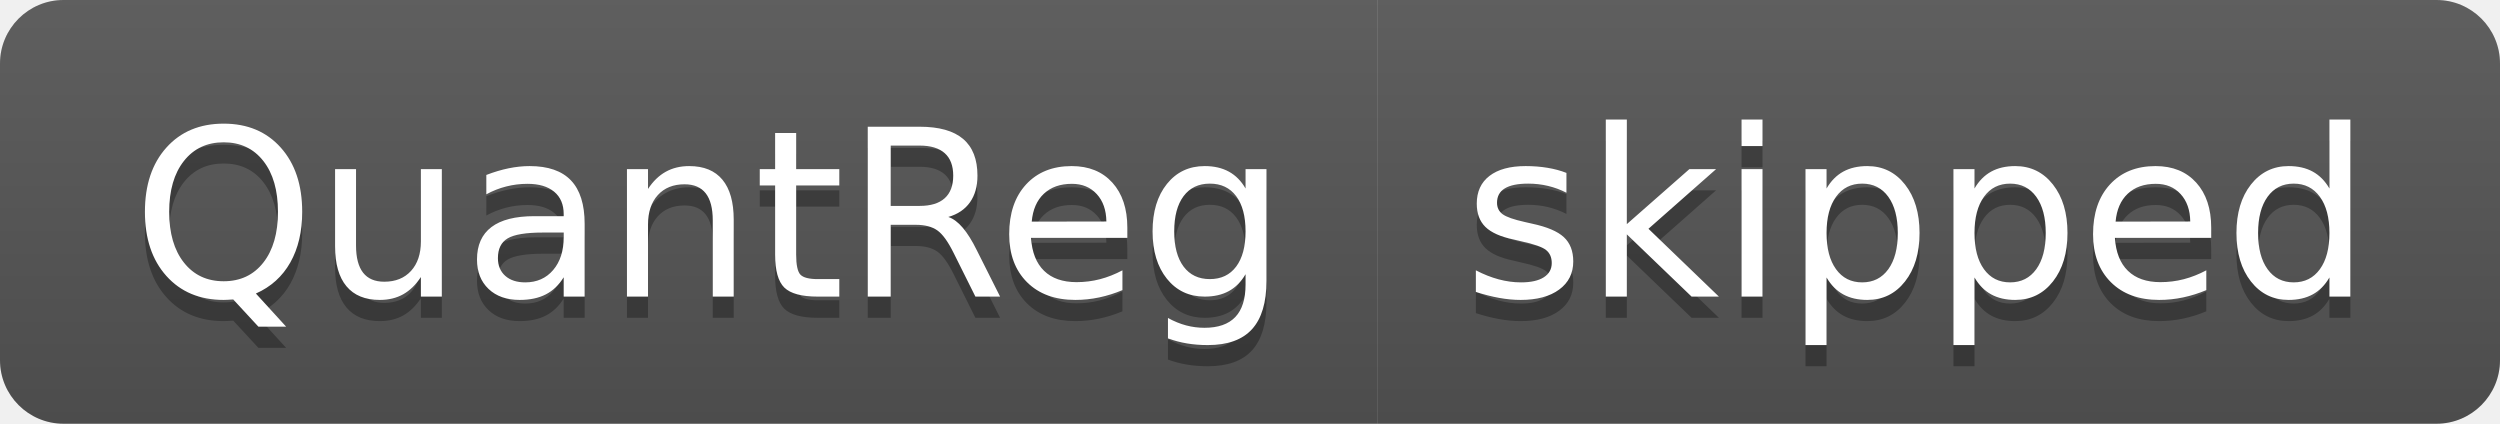
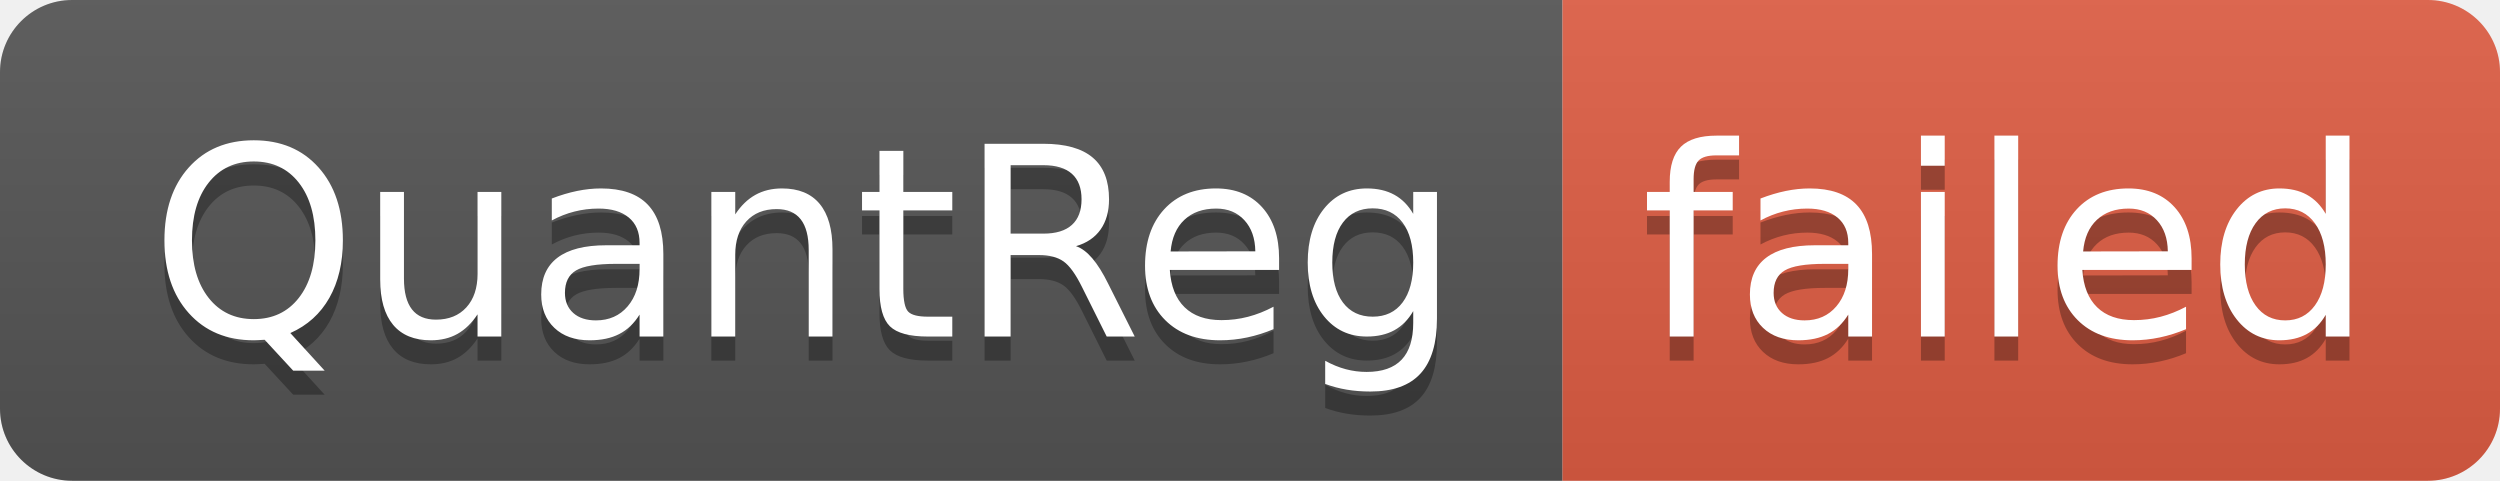
- <svg xmlns="http://www.w3.org/2000/svg" width="118" height="20" role="img" aria-label="QuantReg: skipped">
+ <svg xmlns="http://www.w3.org/2000/svg" width="104" height="20" role="img" aria-label="QuantReg: failed">
  <linearGradient id="s" x2="0" y2="100%">
    <stop offset="0" stop-color="#bbb" stop-opacity=".1" />
    <stop offset="1" stop-opacity=".1" />
  </linearGradient>
  <clipPath id="r">
-     <rect width="118" height="20" rx="3" fill="#fff" />
+     <rect width="104" height="20" rx="3" fill="#fff" />
  </clipPath>
  <g clip-path="url(#r)">
    <rect width="65" height="20" fill="#555" />
-     <rect x="65" width="53" height="20" fill="#555" />
-     <rect width="118" height="20" fill="url(#s)" />
+     <rect x="65" width="39" height="20" fill="#e05d44" />
+     <rect width="104" height="20" fill="url(#s)" />
  </g>
  <g fill="#fff" text-anchor="middle" font-family="Verdana,Geneva,DejaVu Sans,sans-serif" text-rendering="geometricPrecision" font-size="110">
    <text aria-hidden="true" x="335" y="150" fill="#010101" fill-opacity=".3" transform="scale(.1)" textLength="550">QuantReg</text>
    <text x="335" y="140" transform="scale(.1)" fill="#fff" textLength="550">QuantReg</text>
-     <text aria-hidden="true" x="905" y="150" fill="#010101" fill-opacity=".3" transform="scale(.1)" textLength="430">skipped</text>
-     <text x="905" y="140" transform="scale(.1)" fill="#fff" textLength="430">skipped</text>
+     <text aria-hidden="true" x="835" y="150" fill="#010101" fill-opacity=".3" transform="scale(.1)" textLength="290">failed</text>
+     <text x="835" y="140" transform="scale(.1)" fill="#fff" textLength="290">failed</text>
  </g>
</svg>
